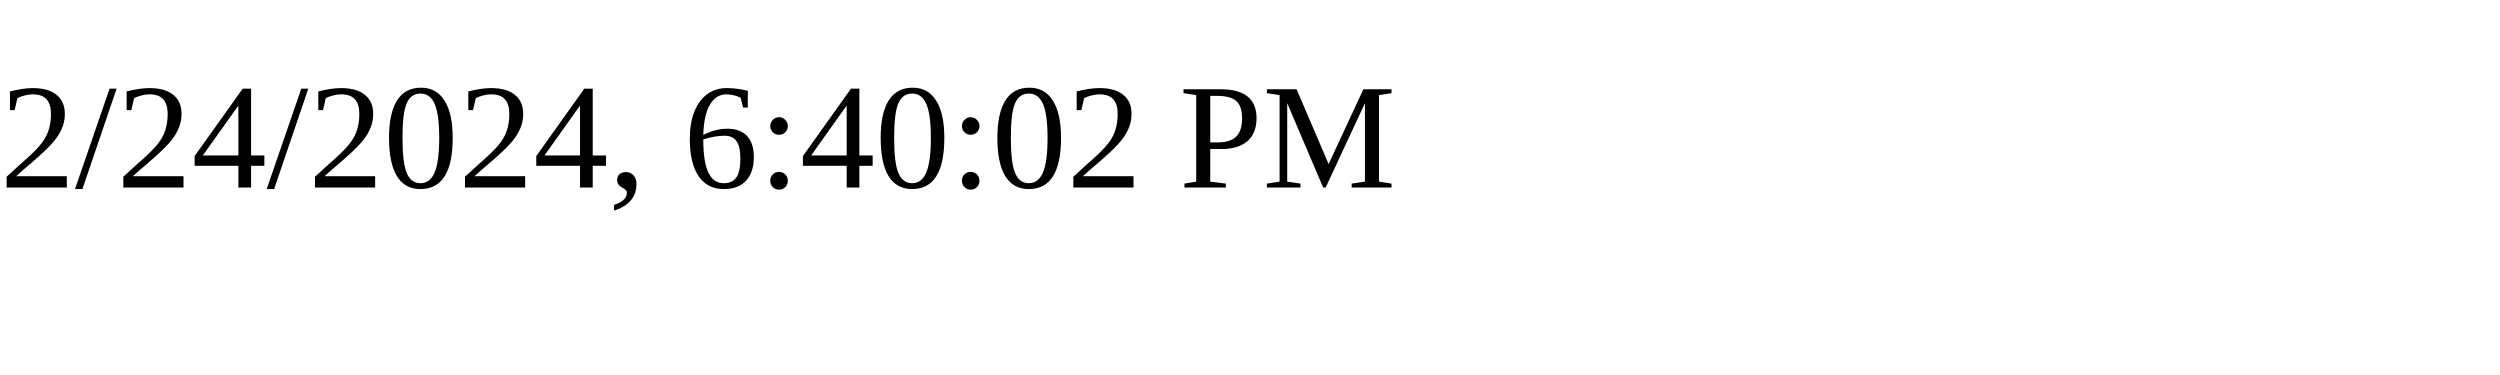
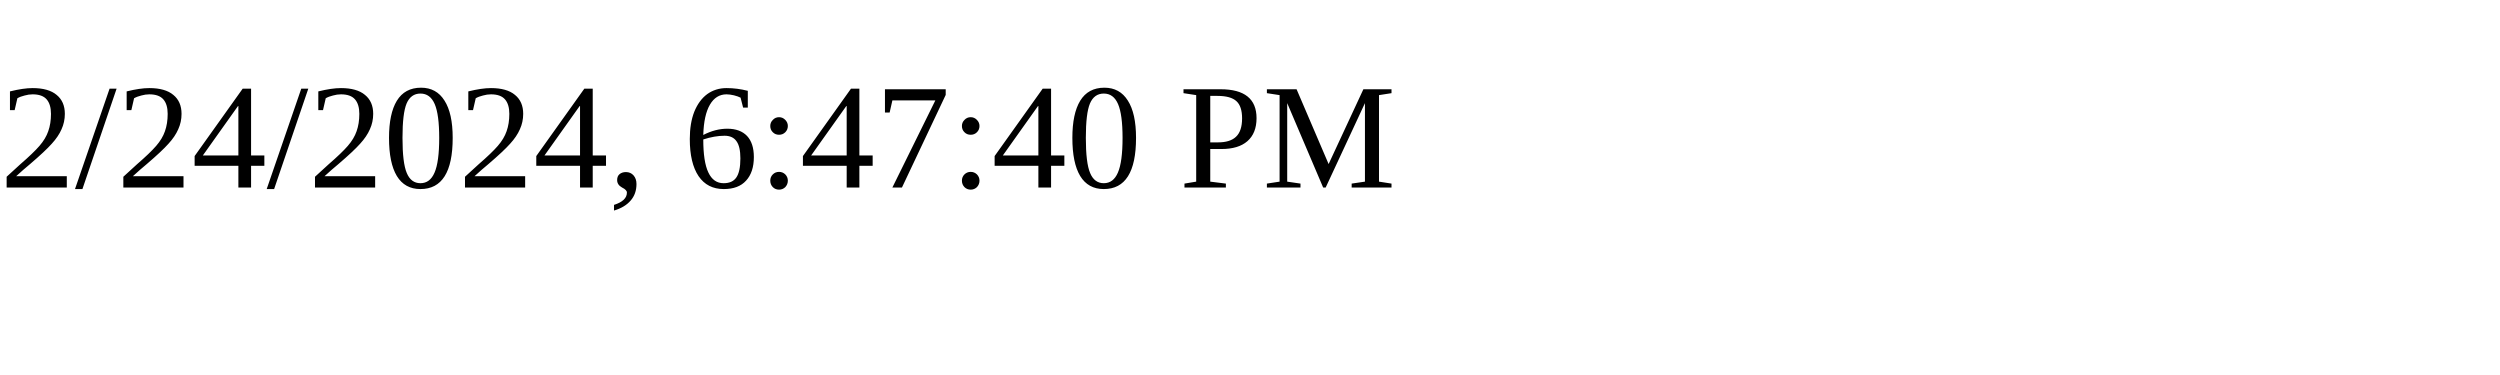
<svg xmlns="http://www.w3.org/2000/svg" height="30" width="200">
-   <text x="0" y="15">2/24/2024, 6:40:02 PM</text>
+   <text x="0" y="15">2/24/2024, 6:47:40 PM</text>
</svg>
